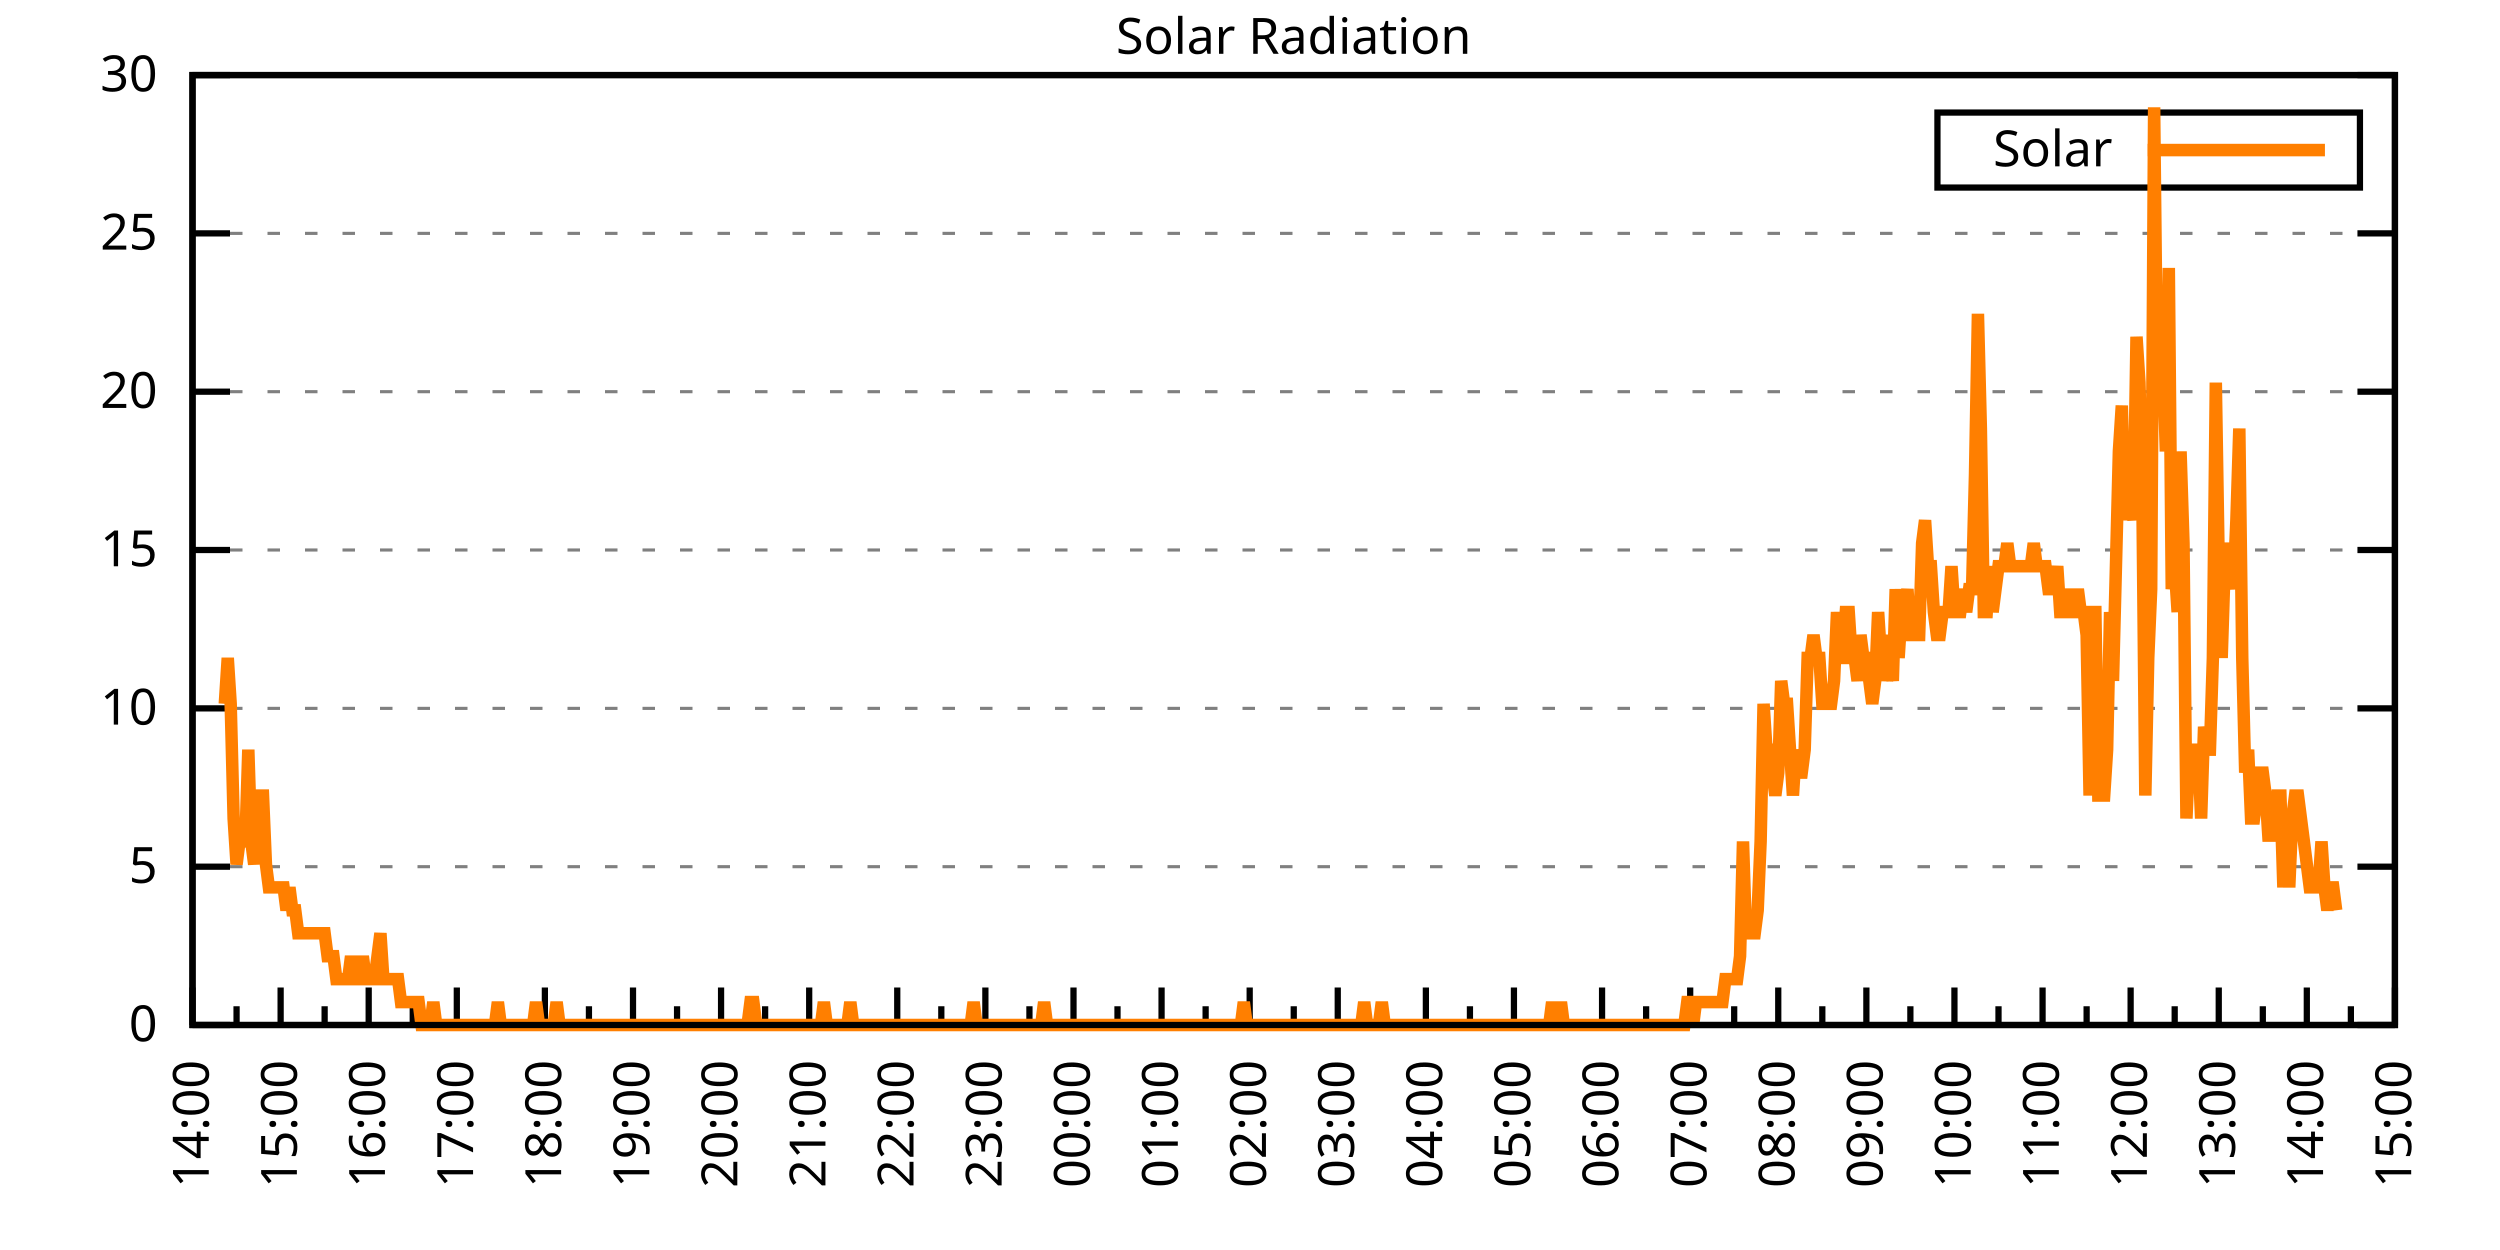
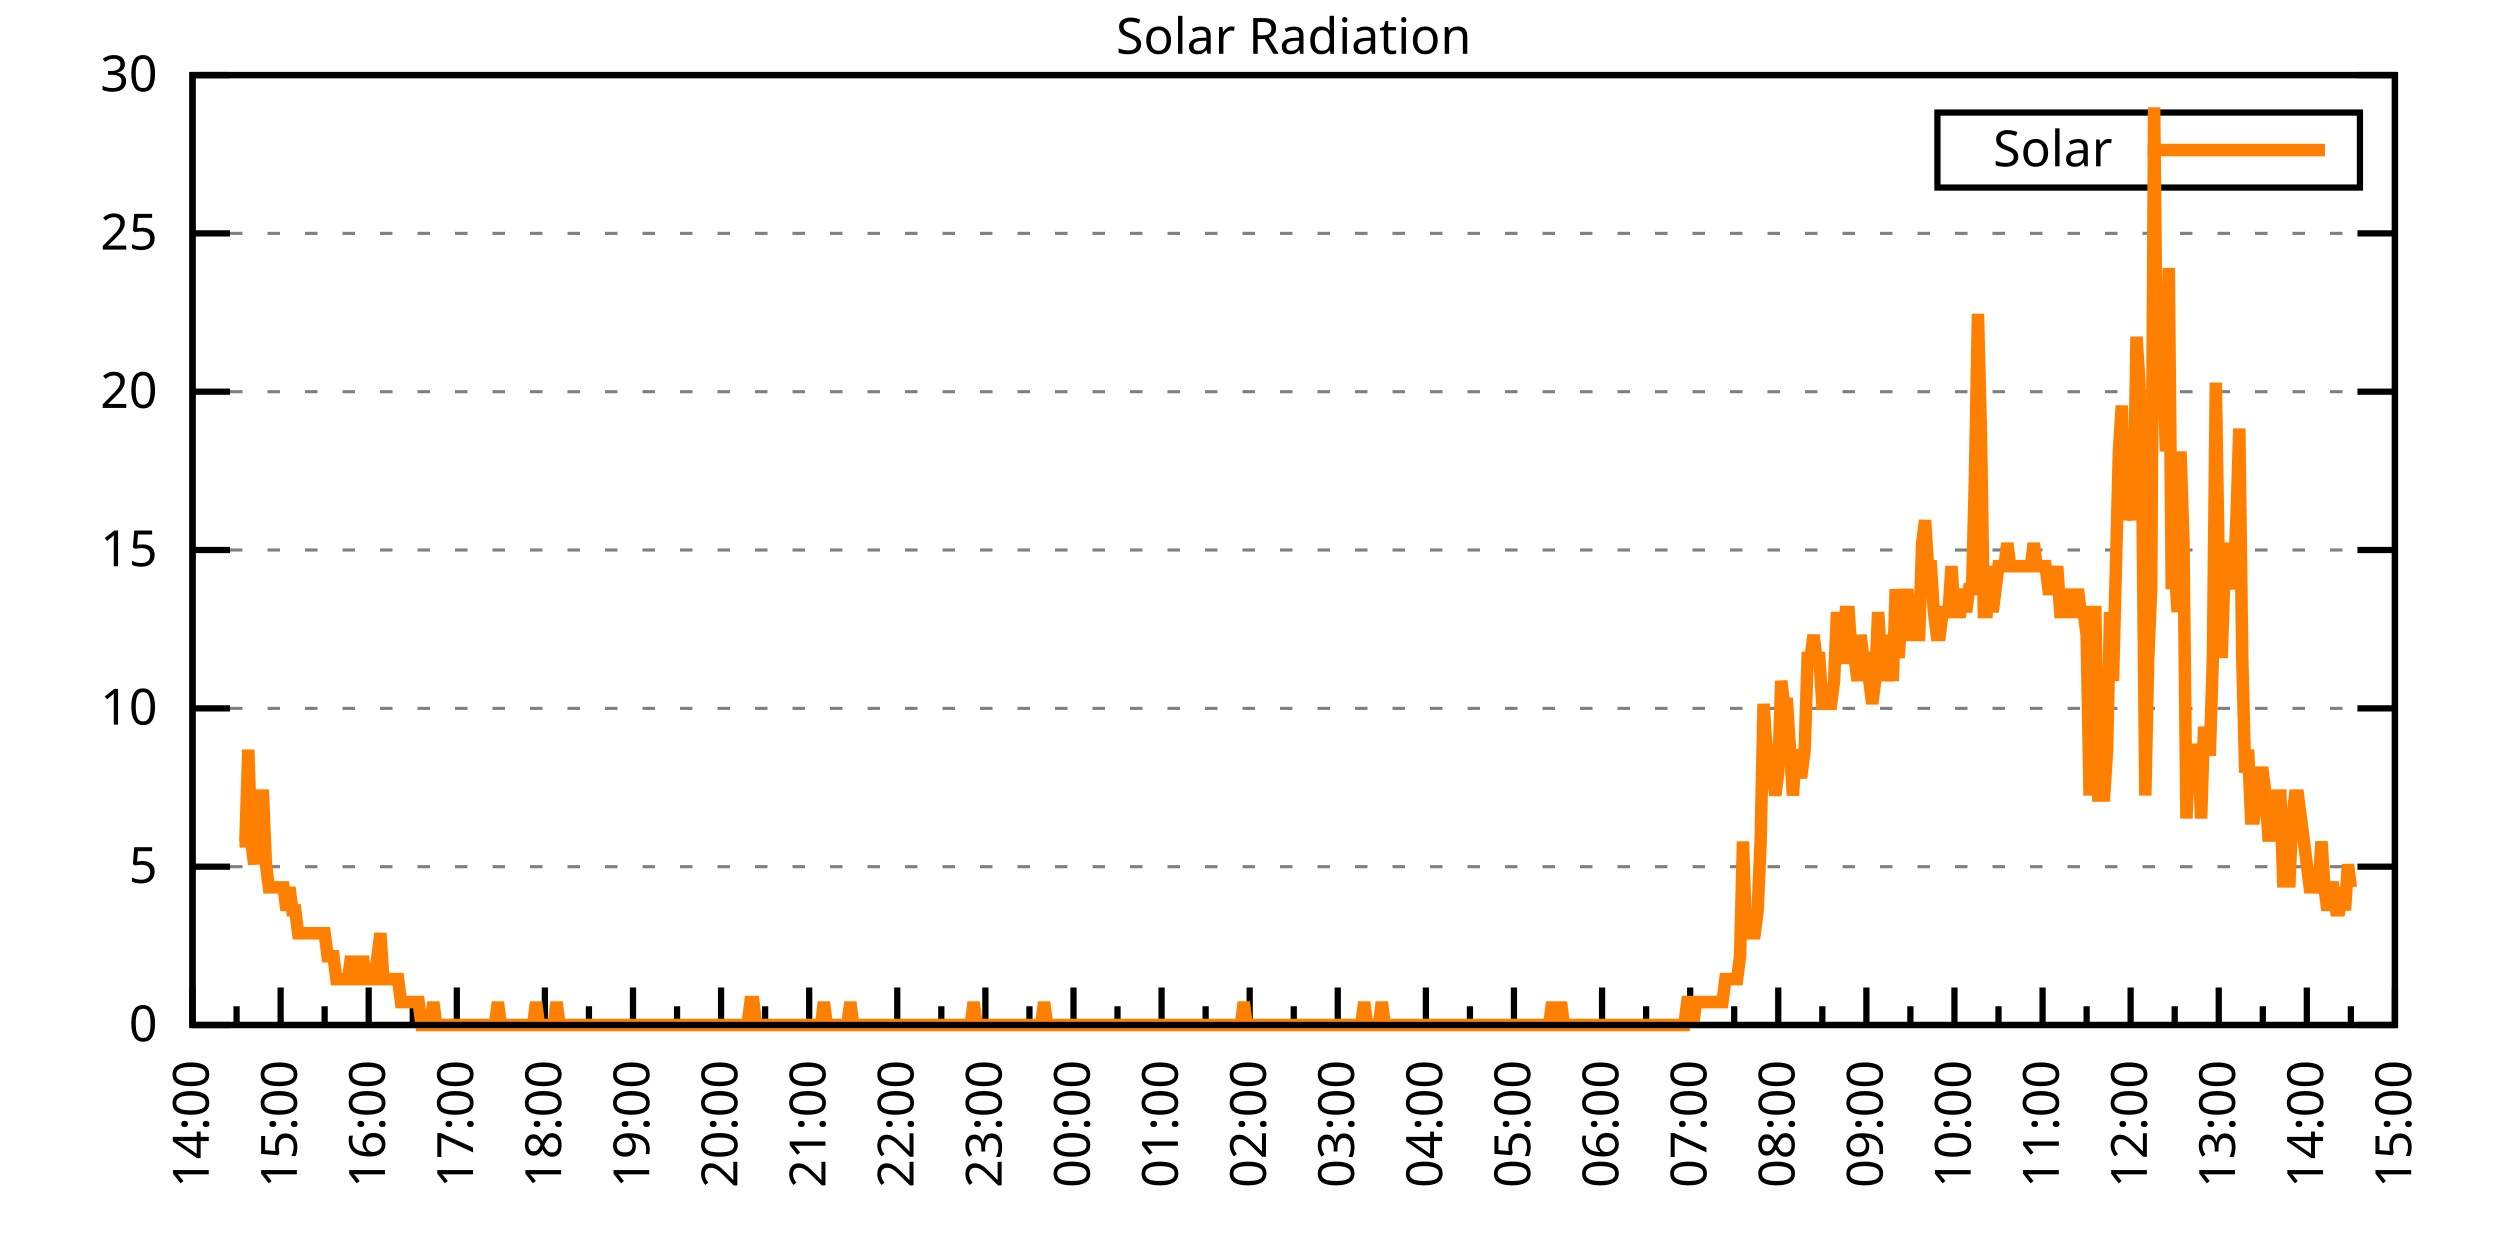
<svg xmlns="http://www.w3.org/2000/svg" xmlns:xlink="http://www.w3.org/1999/xlink" width="400" height="200" viewBox="0 0 400 200">
  <g id="gnuplot_canvas">
    <rect x="0" y="0" width="400" height="200" fill="none" />
    <defs>
      <circle id="gpDot" r="0.5" stroke-width="0.5" stroke="currentColor" />
      <path id="gpPt0" stroke-width="0.333" stroke="currentColor" d="M-1,0 h2 M0,-1 v2" />
      <path id="gpPt1" stroke-width="0.333" stroke="currentColor" d="M-1,-1 L1,1 M1,-1 L-1,1" />
      <path id="gpPt2" stroke-width="0.333" stroke="currentColor" d="M-1,0 L1,0 M0,-1 L0,1 M-1,-1 L1,1 M-1,1 L1,-1" />
      <rect id="gpPt3" stroke-width="0.333" stroke="currentColor" x="-1" y="-1" width="2" height="2" />
      <rect id="gpPt4" stroke-width="0.333" stroke="currentColor" fill="currentColor" x="-1" y="-1" width="2" height="2" />
      <circle id="gpPt5" stroke-width="0.333" stroke="currentColor" cx="0" cy="0" r="1" />
      <use xlink:href="#gpPt5" id="gpPt6" fill="currentColor" stroke="none" />
      <path id="gpPt7" stroke-width="0.333" stroke="currentColor" d="M0,-1.33 L-1.33,0.67 L1.33,0.67 z" />
      <use xlink:href="#gpPt7" id="gpPt8" fill="currentColor" stroke="none" />
      <use xlink:href="#gpPt7" id="gpPt9" stroke="currentColor" transform="rotate(180)" />
      <use xlink:href="#gpPt9" id="gpPt10" fill="currentColor" stroke="none" />
      <use xlink:href="#gpPt3" id="gpPt11" stroke="currentColor" transform="rotate(45)" />
      <use xlink:href="#gpPt11" id="gpPt12" fill="currentColor" stroke="none" />
      <path id="gpPt13" stroke-width="0.333" stroke="currentColor" d="M0,1.330 L1.265,0.411 L0.782,-1.067 L-0.782,-1.076 L-1.265,0.411 z" />
      <use xlink:href="#gpPt13" id="gpPt14" fill="currentColor" stroke="none" />
      <filter id="textbox" filterUnits="objectBoundingBox" x="0" y="0" height="1" width="1">
        <feFlood flood-color="white" flood-opacity="1" result="bgnd" />
        <feComposite in="SourceGraphic" in2="bgnd" operator="atop" />
      </filter>
      <filter id="greybox" filterUnits="objectBoundingBox" x="0" y="0" height="1" width="1">
        <feFlood flood-color="lightgrey" flood-opacity="1" result="grey" />
        <feComposite in="SourceGraphic" in2="grey" operator="atop" />
      </filter>
    </defs>
    <g fill="none" color="white" stroke="currentColor" stroke-width="1.00" stroke-linecap="butt" stroke-linejoin="miter">
</g>
    <g fill="none" color="black" stroke="currentColor" stroke-width="1.00" stroke-linecap="butt" stroke-linejoin="miter">
      <g stroke="none" shape-rendering="crispEdges">
        <polygon fill="rgb(255, 255, 255)" points="30.80,164.00 383.18,164.00 383.18,12.02 30.80,12.02 " />
      </g>
    </g>
    <g fill="none" color="black" stroke="currentColor" stroke-width="1.00" stroke-linecap="butt" stroke-linejoin="miter">
</g>
    <g fill="none" color="black" stroke="black" stroke-width="0.50" stroke-linecap="butt" stroke-linejoin="miter">
</g>
    <g fill="none" color="gray" stroke="currentColor" stroke-width="0.50" stroke-linecap="butt" stroke-linejoin="miter">
      <path stroke="gray" stroke-dasharray="2,4" class="gridline" d="M30.80,164.00 L383.19,164.00  " />
    </g>
    <g fill="none" color="gray" stroke="gray" stroke-width="1.00" stroke-linecap="butt" stroke-linejoin="miter">
</g>
    <g fill="none" color="black" stroke="currentColor" stroke-width="1.00" stroke-linecap="butt" stroke-linejoin="miter">
      <path stroke="black" d="M30.80,164.00 L36.80,164.00 M383.19,164.00 L377.19,164.00  " />
      <g transform="translate(25.20,166.60)" stroke="none" fill="black" font-family="Sans" font-size="8.00" text-anchor="end">
        <text>
          <tspan font-family="Sans"> 0</tspan>
        </text>
      </g>
    </g>
    <g fill="none" color="black" stroke="currentColor" stroke-width="1.00" stroke-linecap="butt" stroke-linejoin="miter">
</g>
    <g fill="none" color="black" stroke="black" stroke-width="0.50" stroke-linecap="butt" stroke-linejoin="miter">
</g>
    <g fill="none" color="gray" stroke="currentColor" stroke-width="0.50" stroke-linecap="butt" stroke-linejoin="miter">
      <path stroke="gray" stroke-dasharray="2,4" class="gridline" d="M30.80,138.67 L383.19,138.67  " />
    </g>
    <g fill="none" color="gray" stroke="gray" stroke-width="1.00" stroke-linecap="butt" stroke-linejoin="miter">
</g>
    <g fill="none" color="black" stroke="currentColor" stroke-width="1.00" stroke-linecap="butt" stroke-linejoin="miter">
      <path stroke="black" d="M30.80,138.67 L36.80,138.67 M383.19,138.67 L377.19,138.67  " />
      <g transform="translate(25.20,141.27)" stroke="none" fill="black" font-family="Sans" font-size="8.00" text-anchor="end">
        <text>
          <tspan font-family="Sans"> 5</tspan>
        </text>
      </g>
    </g>
    <g fill="none" color="black" stroke="currentColor" stroke-width="1.00" stroke-linecap="butt" stroke-linejoin="miter">
</g>
    <g fill="none" color="black" stroke="black" stroke-width="0.50" stroke-linecap="butt" stroke-linejoin="miter">
</g>
    <g fill="none" color="gray" stroke="currentColor" stroke-width="0.50" stroke-linecap="butt" stroke-linejoin="miter">
      <path stroke="gray" stroke-dasharray="2,4" class="gridline" d="M30.80,113.34 L383.19,113.34  " />
    </g>
    <g fill="none" color="gray" stroke="gray" stroke-width="1.00" stroke-linecap="butt" stroke-linejoin="miter">
</g>
    <g fill="none" color="black" stroke="currentColor" stroke-width="1.00" stroke-linecap="butt" stroke-linejoin="miter">
      <path stroke="black" d="M30.80,113.34 L36.80,113.34 M383.19,113.34 L377.19,113.34  " />
      <g transform="translate(25.20,115.94)" stroke="none" fill="black" font-family="Sans" font-size="8.00" text-anchor="end">
        <text>
          <tspan font-family="Sans"> 10</tspan>
        </text>
      </g>
    </g>
    <g fill="none" color="black" stroke="currentColor" stroke-width="1.00" stroke-linecap="butt" stroke-linejoin="miter">
</g>
    <g fill="none" color="black" stroke="black" stroke-width="0.50" stroke-linecap="butt" stroke-linejoin="miter">
</g>
    <g fill="none" color="gray" stroke="currentColor" stroke-width="0.50" stroke-linecap="butt" stroke-linejoin="miter">
      <path stroke="gray" stroke-dasharray="2,4" class="gridline" d="M30.80,88.00 L383.19,88.00  " />
    </g>
    <g fill="none" color="gray" stroke="gray" stroke-width="1.00" stroke-linecap="butt" stroke-linejoin="miter">
</g>
    <g fill="none" color="black" stroke="currentColor" stroke-width="1.00" stroke-linecap="butt" stroke-linejoin="miter">
      <path stroke="black" d="M30.80,88.00 L36.80,88.00 M383.19,88.00 L377.19,88.00  " />
      <g transform="translate(25.20,90.60)" stroke="none" fill="black" font-family="Sans" font-size="8.00" text-anchor="end">
        <text>
          <tspan font-family="Sans"> 15</tspan>
        </text>
      </g>
    </g>
    <g fill="none" color="black" stroke="currentColor" stroke-width="1.00" stroke-linecap="butt" stroke-linejoin="miter">
</g>
    <g fill="none" color="black" stroke="black" stroke-width="0.50" stroke-linecap="butt" stroke-linejoin="miter">
</g>
    <g fill="none" color="gray" stroke="currentColor" stroke-width="0.50" stroke-linecap="butt" stroke-linejoin="miter">
      <path stroke="gray" stroke-dasharray="2,4" class="gridline" d="M30.80,62.67 L383.19,62.67  " />
    </g>
    <g fill="none" color="gray" stroke="gray" stroke-width="1.00" stroke-linecap="butt" stroke-linejoin="miter">
</g>
    <g fill="none" color="black" stroke="currentColor" stroke-width="1.00" stroke-linecap="butt" stroke-linejoin="miter">
      <path stroke="black" d="M30.80,62.67 L36.80,62.67 M383.19,62.67 L377.19,62.67  " />
      <g transform="translate(25.20,65.27)" stroke="none" fill="black" font-family="Sans" font-size="8.00" text-anchor="end">
        <text>
          <tspan font-family="Sans"> 20</tspan>
        </text>
      </g>
    </g>
    <g fill="none" color="black" stroke="currentColor" stroke-width="1.00" stroke-linecap="butt" stroke-linejoin="miter">
</g>
    <g fill="none" color="black" stroke="black" stroke-width="0.50" stroke-linecap="butt" stroke-linejoin="miter">
</g>
    <g fill="none" color="gray" stroke="currentColor" stroke-width="0.50" stroke-linecap="butt" stroke-linejoin="miter">
      <path stroke="gray" stroke-dasharray="2,4" class="gridline" d="M30.80,37.34 L383.19,37.34  " />
    </g>
    <g fill="none" color="gray" stroke="gray" stroke-width="1.00" stroke-linecap="butt" stroke-linejoin="miter">
</g>
    <g fill="none" color="black" stroke="currentColor" stroke-width="1.00" stroke-linecap="butt" stroke-linejoin="miter">
      <path stroke="black" d="M30.80,37.34 L36.80,37.34 M383.19,37.34 L377.19,37.34  " />
      <g transform="translate(25.20,39.94)" stroke="none" fill="black" font-family="Sans" font-size="8.00" text-anchor="end">
        <text>
          <tspan font-family="Sans"> 25</tspan>
        </text>
      </g>
    </g>
    <g fill="none" color="black" stroke="currentColor" stroke-width="1.00" stroke-linecap="butt" stroke-linejoin="miter">
</g>
    <g fill="none" color="black" stroke="black" stroke-width="0.50" stroke-linecap="butt" stroke-linejoin="miter">
</g>
    <g fill="none" color="gray" stroke="currentColor" stroke-width="0.50" stroke-linecap="butt" stroke-linejoin="miter">
      <path stroke="gray" stroke-dasharray="2,4" class="gridline" d="M30.80,12.01 L383.19,12.01  " />
    </g>
    <g fill="none" color="gray" stroke="gray" stroke-width="1.00" stroke-linecap="butt" stroke-linejoin="miter">
</g>
    <g fill="none" color="black" stroke="currentColor" stroke-width="1.00" stroke-linecap="butt" stroke-linejoin="miter">
      <path stroke="black" d="M30.80,12.01 L36.80,12.01 M383.19,12.01 L377.19,12.01  " />
      <g transform="translate(25.20,14.61)" stroke="none" fill="black" font-family="Sans" font-size="8.00" text-anchor="end">
        <text>
          <tspan font-family="Sans"> 30</tspan>
        </text>
      </g>
    </g>
    <g fill="none" color="black" stroke="currentColor" stroke-width="1.00" stroke-linecap="butt" stroke-linejoin="miter">
      <path stroke="black" d="M30.80,164.00 L30.80,158.00  " />
      <g transform="translate(33.40,169.60) rotate(270)" stroke="none" fill="black" font-family="Sans" font-size="8.00" text-anchor="end">
        <text>
          <tspan font-family="Sans">14:00</tspan>
        </text>
      </g>
    </g>
    <g fill="none" color="black" stroke="currentColor" stroke-width="1.00" stroke-linecap="butt" stroke-linejoin="miter">
      <path stroke="black" d="M37.85,164.00 L37.85,161.00 M44.90,164.00 L44.90,158.00  " />
      <g transform="translate(47.50,169.60) rotate(270)" stroke="none" fill="black" font-family="Sans" font-size="8.00" text-anchor="end">
        <text>
          <tspan font-family="Sans">15:00</tspan>
        </text>
      </g>
    </g>
    <g fill="none" color="black" stroke="currentColor" stroke-width="1.00" stroke-linecap="butt" stroke-linejoin="miter">
      <path stroke="black" d="M51.94,164.00 L51.94,161.00 M58.99,164.00 L58.99,158.00  " />
      <g transform="translate(61.59,169.60) rotate(270)" stroke="none" fill="black" font-family="Sans" font-size="8.00" text-anchor="end">
        <text>
          <tspan font-family="Sans">16:00</tspan>
        </text>
      </g>
    </g>
    <g fill="none" color="black" stroke="currentColor" stroke-width="1.00" stroke-linecap="butt" stroke-linejoin="miter">
      <path stroke="black" d="M66.04,164.00 L66.04,161.00 M73.09,164.00 L73.09,158.00  " />
      <g transform="translate(75.69,169.60) rotate(270)" stroke="none" fill="black" font-family="Sans" font-size="8.00" text-anchor="end">
        <text>
          <tspan font-family="Sans">17:00</tspan>
        </text>
      </g>
    </g>
    <g fill="none" color="black" stroke="currentColor" stroke-width="1.00" stroke-linecap="butt" stroke-linejoin="miter">
      <path stroke="black" d="M80.13,164.00 L80.13,161.00 M87.18,164.00 L87.18,158.00  " />
      <g transform="translate(89.78,169.60) rotate(270)" stroke="none" fill="black" font-family="Sans" font-size="8.00" text-anchor="end">
        <text>
          <tspan font-family="Sans">18:00</tspan>
        </text>
      </g>
    </g>
    <g fill="none" color="black" stroke="currentColor" stroke-width="1.00" stroke-linecap="butt" stroke-linejoin="miter">
      <path stroke="black" d="M94.23,164.00 L94.23,161.00 M101.28,164.00 L101.28,158.00  " />
      <g transform="translate(103.88,169.60) rotate(270)" stroke="none" fill="black" font-family="Sans" font-size="8.00" text-anchor="end">
        <text>
          <tspan font-family="Sans">19:00</tspan>
        </text>
      </g>
    </g>
    <g fill="none" color="black" stroke="currentColor" stroke-width="1.00" stroke-linecap="butt" stroke-linejoin="miter">
      <path stroke="black" d="M108.33,164.00 L108.33,161.00 M115.37,164.00 L115.37,158.00  " />
      <g transform="translate(117.97,169.60) rotate(270)" stroke="none" fill="black" font-family="Sans" font-size="8.00" text-anchor="end">
        <text>
          <tspan font-family="Sans">20:00</tspan>
        </text>
      </g>
    </g>
    <g fill="none" color="black" stroke="currentColor" stroke-width="1.00" stroke-linecap="butt" stroke-linejoin="miter">
      <path stroke="black" d="M122.42,164.00 L122.42,161.00 M129.47,164.00 L129.47,158.00  " />
      <g transform="translate(132.07,169.60) rotate(270)" stroke="none" fill="black" font-family="Sans" font-size="8.00" text-anchor="end">
        <text>
          <tspan font-family="Sans">21:00</tspan>
        </text>
      </g>
    </g>
    <g fill="none" color="black" stroke="currentColor" stroke-width="1.00" stroke-linecap="butt" stroke-linejoin="miter">
      <path stroke="black" d="M136.52,164.00 L136.52,161.00 M143.56,164.00 L143.56,158.00  " />
      <g transform="translate(146.16,169.60) rotate(270)" stroke="none" fill="black" font-family="Sans" font-size="8.00" text-anchor="end">
        <text>
          <tspan font-family="Sans">22:00</tspan>
        </text>
      </g>
    </g>
    <g fill="none" color="black" stroke="currentColor" stroke-width="1.00" stroke-linecap="butt" stroke-linejoin="miter">
      <path stroke="black" d="M150.61,164.00 L150.61,161.00 M157.66,164.00 L157.66,158.00  " />
      <g transform="translate(160.26,169.60) rotate(270)" stroke="none" fill="black" font-family="Sans" font-size="8.00" text-anchor="end">
        <text>
          <tspan font-family="Sans">23:00</tspan>
        </text>
      </g>
    </g>
    <g fill="none" color="black" stroke="currentColor" stroke-width="1.00" stroke-linecap="butt" stroke-linejoin="miter">
      <path stroke="black" d="M164.71,164.00 L164.71,161.00 M171.76,164.00 L171.76,158.00  " />
      <g transform="translate(174.36,169.60) rotate(270)" stroke="none" fill="black" font-family="Sans" font-size="8.00" text-anchor="end">
        <text>
          <tspan font-family="Sans">00:00</tspan>
        </text>
      </g>
    </g>
    <g fill="none" color="black" stroke="currentColor" stroke-width="1.00" stroke-linecap="butt" stroke-linejoin="miter">
      <path stroke="black" d="M178.80,164.00 L178.80,161.00 M185.85,164.00 L185.85,158.00  " />
      <g transform="translate(188.45,169.60) rotate(270)" stroke="none" fill="black" font-family="Sans" font-size="8.00" text-anchor="end">
        <text>
          <tspan font-family="Sans">01:00</tspan>
        </text>
      </g>
    </g>
    <g fill="none" color="black" stroke="currentColor" stroke-width="1.00" stroke-linecap="butt" stroke-linejoin="miter">
      <path stroke="black" d="M192.90,164.00 L192.90,161.00 M199.95,164.00 L199.95,158.00  " />
      <g transform="translate(202.55,169.60) rotate(270)" stroke="none" fill="black" font-family="Sans" font-size="8.00" text-anchor="end">
        <text>
          <tspan font-family="Sans">02:00</tspan>
        </text>
      </g>
    </g>
    <g fill="none" color="black" stroke="currentColor" stroke-width="1.00" stroke-linecap="butt" stroke-linejoin="miter">
      <path stroke="black" d="M207.00,164.00 L207.00,161.00 M214.04,164.00 L214.04,158.00  " />
      <g transform="translate(216.64,169.60) rotate(270)" stroke="none" fill="black" font-family="Sans" font-size="8.00" text-anchor="end">
        <text>
          <tspan font-family="Sans">03:00</tspan>
        </text>
      </g>
    </g>
    <g fill="none" color="black" stroke="currentColor" stroke-width="1.00" stroke-linecap="butt" stroke-linejoin="miter">
      <path stroke="black" d="M221.09,164.00 L221.09,161.00 M228.14,164.00 L228.14,158.00  " />
      <g transform="translate(230.74,169.60) rotate(270)" stroke="none" fill="black" font-family="Sans" font-size="8.00" text-anchor="end">
        <text>
          <tspan font-family="Sans">04:00</tspan>
        </text>
      </g>
    </g>
    <g fill="none" color="black" stroke="currentColor" stroke-width="1.00" stroke-linecap="butt" stroke-linejoin="miter">
      <path stroke="black" d="M235.19,164.00 L235.19,161.00 M242.23,164.00 L242.23,158.00  " />
      <g transform="translate(244.83,169.60) rotate(270)" stroke="none" fill="black" font-family="Sans" font-size="8.00" text-anchor="end">
        <text>
          <tspan font-family="Sans">05:00</tspan>
        </text>
      </g>
    </g>
    <g fill="none" color="black" stroke="currentColor" stroke-width="1.00" stroke-linecap="butt" stroke-linejoin="miter">
      <path stroke="black" d="M249.28,164.00 L249.28,161.00 M256.33,164.00 L256.33,158.00  " />
      <g transform="translate(258.93,169.60) rotate(270)" stroke="none" fill="black" font-family="Sans" font-size="8.00" text-anchor="end">
        <text>
          <tspan font-family="Sans">06:00</tspan>
        </text>
      </g>
    </g>
    <g fill="none" color="black" stroke="currentColor" stroke-width="1.00" stroke-linecap="butt" stroke-linejoin="miter">
      <path stroke="black" d="M263.38,164.00 L263.38,161.00 M270.43,164.00 L270.43,158.00  " />
      <g transform="translate(273.03,169.60) rotate(270)" stroke="none" fill="black" font-family="Sans" font-size="8.00" text-anchor="end">
        <text>
          <tspan font-family="Sans">07:00</tspan>
        </text>
      </g>
    </g>
    <g fill="none" color="black" stroke="currentColor" stroke-width="1.00" stroke-linecap="butt" stroke-linejoin="miter">
      <path stroke="black" d="M277.47,164.00 L277.47,161.00 M284.52,164.00 L284.52,158.00  " />
      <g transform="translate(287.12,169.60) rotate(270)" stroke="none" fill="black" font-family="Sans" font-size="8.00" text-anchor="end">
        <text>
          <tspan font-family="Sans">08:00</tspan>
        </text>
      </g>
    </g>
    <g fill="none" color="black" stroke="currentColor" stroke-width="1.00" stroke-linecap="butt" stroke-linejoin="miter">
      <path stroke="black" d="M291.57,164.00 L291.57,161.00 M298.62,164.00 L298.62,158.00  " />
      <g transform="translate(301.22,169.60) rotate(270)" stroke="none" fill="black" font-family="Sans" font-size="8.00" text-anchor="end">
        <text>
          <tspan font-family="Sans">09:00</tspan>
        </text>
      </g>
    </g>
    <g fill="none" color="black" stroke="currentColor" stroke-width="1.00" stroke-linecap="butt" stroke-linejoin="miter">
      <path stroke="black" d="M305.66,164.00 L305.66,161.00 M312.71,164.00 L312.71,158.00  " />
      <g transform="translate(315.31,169.60) rotate(270)" stroke="none" fill="black" font-family="Sans" font-size="8.00" text-anchor="end">
        <text>
          <tspan font-family="Sans">10:00</tspan>
        </text>
      </g>
    </g>
    <g fill="none" color="black" stroke="currentColor" stroke-width="1.00" stroke-linecap="butt" stroke-linejoin="miter">
      <path stroke="black" d="M319.76,164.00 L319.76,161.00 M326.81,164.00 L326.81,158.00  " />
      <g transform="translate(329.41,169.60) rotate(270)" stroke="none" fill="black" font-family="Sans" font-size="8.00" text-anchor="end">
        <text>
          <tspan font-family="Sans">11:00</tspan>
        </text>
      </g>
    </g>
    <g fill="none" color="black" stroke="currentColor" stroke-width="1.00" stroke-linecap="butt" stroke-linejoin="miter">
      <path stroke="black" d="M333.86,164.00 L333.86,161.00 M340.90,164.00 L340.90,158.00  " />
      <g transform="translate(343.50,169.60) rotate(270)" stroke="none" fill="black" font-family="Sans" font-size="8.00" text-anchor="end">
        <text>
          <tspan font-family="Sans">12:00</tspan>
        </text>
      </g>
    </g>
    <g fill="none" color="black" stroke="currentColor" stroke-width="1.00" stroke-linecap="butt" stroke-linejoin="miter">
      <path stroke="black" d="M347.95,164.00 L347.95,161.00 M355.00,164.00 L355.00,158.00  " />
      <g transform="translate(357.60,169.60) rotate(270)" stroke="none" fill="black" font-family="Sans" font-size="8.00" text-anchor="end">
        <text>
          <tspan font-family="Sans">13:00</tspan>
        </text>
      </g>
    </g>
    <g fill="none" color="black" stroke="currentColor" stroke-width="1.00" stroke-linecap="butt" stroke-linejoin="miter">
      <path stroke="black" d="M362.05,164.00 L362.05,161.00 M369.09,164.00 L369.09,158.00  " />
      <g transform="translate(371.69,169.60) rotate(270)" stroke="none" fill="black" font-family="Sans" font-size="8.00" text-anchor="end">
        <text>
          <tspan font-family="Sans">14:00</tspan>
        </text>
      </g>
    </g>
    <g fill="none" color="black" stroke="currentColor" stroke-width="1.00" stroke-linecap="butt" stroke-linejoin="miter">
      <path stroke="black" d="M376.14,164.00 L376.14,161.00 M383.19,164.00 L383.19,158.00  " />
      <g transform="translate(385.79,169.60) rotate(270)" stroke="none" fill="black" font-family="Sans" font-size="8.00" text-anchor="end">
        <text>
          <tspan font-family="Sans">15:00</tspan>
        </text>
      </g>
    </g>
    <g fill="none" color="black" stroke="currentColor" stroke-width="1.00" stroke-linecap="butt" stroke-linejoin="miter">
</g>
    <g fill="none" color="black" stroke="currentColor" stroke-width="1.00" stroke-linecap="butt" stroke-linejoin="miter">
      <path stroke="black" d="M30.80,12.01 L30.80,164.00 L383.19,164.00 L383.19,12.01 L30.80,12.01 Z  " />
    </g>
    <g fill="none" color="black" stroke="currentColor" stroke-width="1.00" stroke-linecap="butt" stroke-linejoin="miter">
      <g transform="translate(6.80,88.01) rotate(270)" stroke="none" fill="black" font-family="Sans" font-size="8.00" text-anchor="middle">
        <text />
      </g>
    </g>
    <g fill="none" color="black" stroke="currentColor" stroke-width="1.00" stroke-linecap="butt" stroke-linejoin="miter">
</g>
    <g fill="none" color="black" stroke="currentColor" stroke-width="1.00" stroke-linecap="butt" stroke-linejoin="miter">
      <path stroke="black" d="M309.99,30.01 L309.99,18.01 L377.59,18.01 L377.59,30.01 L309.99,30.01 Z  " />
    </g>
    <g id="Solar_Radiation_plot_1">
      <g fill="none" color="white" stroke="black" stroke-width="2.00" stroke-linecap="butt" stroke-linejoin="miter">
</g>
      <g fill="none" color="black" stroke="currentColor" stroke-width="2.00" stroke-linecap="butt" stroke-linejoin="miter">
        <g transform="translate(337.99,26.61)" stroke="none" fill="black" font-family="Sans" font-size="8.00" text-anchor="end">
          <text>
            <tspan font-family="Sans">Solar</tspan>
          </text>
        </g>
      </g>
      <g fill="none" color="black" stroke="currentColor" stroke-width="2.00" stroke-linecap="butt" stroke-linejoin="miter">
-         <path stroke="rgb(255, 127,   0)" d="M343.59,24.01 L371.99,24.01 M35.97,112.61 L36.44,105.27 L36.91,112.61 L37.38,130.96 L37.85,138.30 L38.32,134.63   L38.79,134.63 L39.26,134.63 L39.73,119.95 L40.20,134.63 L40.67,138.30 L41.14,127.29 L41.61,127.29 L42.08,127.29   L42.55,138.30 L43.02,141.98 L43.49,141.98 L43.96,141.98 L44.43,141.98 L44.90,141.98 L45.37,141.98 L45.84,145.65   L46.31,141.98 L46.78,145.65 L47.24,145.65 L47.71,149.32 L48.18,149.32 L48.65,149.32 L49.12,149.32 L49.59,149.32   L50.06,149.32 L50.53,149.32 L51.00,149.32 L51.47,149.32 L51.94,149.32 L52.41,152.99 L52.88,152.99 L53.35,152.99   L53.82,156.66 L54.29,156.66 L54.76,156.66 L55.23,156.66 L55.70,156.66 L56.17,152.99 L56.64,156.66 L57.11,156.66   L57.58,156.66 L58.05,152.99 L58.52,156.66 L58.99,156.66 L59.46,156.66 L59.93,156.66 L60.40,152.99 L60.87,149.32   L61.34,156.66 L61.81,156.66 L62.28,156.66 L62.75,156.66 L63.22,156.66 L63.69,156.66 L64.16,160.33 L64.63,160.33   L65.10,160.33 L65.57,160.33 L66.04,160.33 L66.51,160.33 L66.98,160.33 L67.45,164.00 L67.92,164.00 L68.39,164.00   L68.86,164.00 L69.33,160.33 L69.80,164.00 L70.27,164.00 L70.74,164.00 L71.21,164.00 L71.68,164.00 L72.15,164.00   L72.62,164.00 L73.09,164.00 L73.56,164.00 L74.03,164.00 L74.50,164.00 L74.97,164.00 L75.44,164.00 L75.91,164.00   L76.38,164.00 L76.85,164.00 L77.32,164.00 L77.79,164.00 L78.26,164.00 L78.73,164.00 L79.19,164.00 L79.66,160.33   L80.13,164.00 L80.60,164.00 L81.07,164.00 L81.54,164.00 L82.01,164.00 L82.48,164.00 L82.95,164.00 L83.42,164.00   L83.89,164.00 L84.36,164.00 L84.83,164.00 L85.30,164.00 L85.77,160.33 L86.24,164.00 L86.71,164.00 L87.18,164.00   L87.65,164.00 L88.12,164.00 L88.59,164.00 L89.06,160.33 L89.53,164.00 L90.00,164.00 L90.47,164.00 L90.94,164.00   L91.41,164.00 L91.88,164.00 L92.35,164.00 L92.82,164.00 L93.29,164.00 L93.76,164.00 L94.23,164.00 L94.70,164.00   L95.17,164.00 L95.64,164.00 L96.11,164.00 L96.58,164.00 L97.05,164.00 L97.52,164.00 L97.99,164.00 L98.46,164.00   L98.93,164.00 L99.40,164.00 L99.87,164.00 L100.34,164.00 L100.81,164.00 L101.28,164.00 L101.75,164.00 L102.22,164.00   L102.69,164.00 L103.16,164.00 L103.63,164.00 L104.10,164.00 L104.57,164.00 L105.04,164.00 L105.51,164.00 L105.98,164.00   L106.45,164.00 L106.92,164.00 L107.39,164.00 L107.86,164.00 L108.33,164.00 L108.80,164.00 L109.27,164.00 L109.74,164.00   L110.21,164.00 L110.68,164.00 L111.14,164.00 L111.61,164.00 L112.08,164.00 L112.55,164.00 L113.02,164.00 L113.49,164.00   L113.96,164.00 L114.43,164.00 L114.90,164.00 L115.37,164.00 L115.84,164.00 L116.31,164.00 L116.78,164.00 L117.25,164.00   L117.72,164.00 L118.19,164.00 L118.66,164.00 L119.13,164.00 L119.60,164.00 L120.07,160.33 L120.54,160.33 L121.01,164.00   L121.48,164.00 L121.95,164.00 L122.42,164.00 L122.89,164.00 L123.36,164.00 L123.83,164.00 L124.30,164.00 L124.77,164.00   L125.24,164.00 L125.71,164.00 L126.18,164.00 L126.65,164.00 L127.12,164.00 L127.59,164.00 L128.06,164.00 L128.53,164.00   L129.00,164.00 L129.47,164.00 L129.94,164.00 L130.41,164.00 L130.88,164.00 L131.35,164.00 L131.82,160.33 L132.29,164.00   L132.76,164.00 L133.23,164.00 L133.70,164.00 L134.17,164.00 L134.64,164.00 L135.11,164.00 L135.58,164.00 L136.05,160.33   L136.52,164.00 L136.99,164.00 L137.46,164.00 L137.93,164.00 L138.40,164.00 L138.87,164.00 L139.34,164.00 L139.81,164.00   L140.28,164.00 L140.75,164.00 L141.22,164.00 L141.69,164.00 L142.16,164.00 L142.63,164.00 L143.09,164.00 L143.56,164.00   L144.03,164.00 L144.50,164.00 L144.97,164.00 L145.44,164.00 L145.91,164.00 L146.38,164.00 L146.85,164.00 L147.32,164.00   L147.79,164.00 L148.26,164.00 L148.73,164.00 L149.20,164.00 L149.67,164.00 L150.14,164.00 L150.61,164.00 L151.08,164.00   L151.55,164.00 L152.02,164.00 L152.49,164.00 L152.96,164.00 L153.43,164.00 L153.90,164.00 L154.37,164.00 L154.84,164.00   L155.31,164.00 L155.78,160.33 L156.25,164.00 L156.72,164.00 L157.19,164.00 L157.66,164.00 L158.13,164.00 L158.60,164.00   L159.07,164.00 L159.54,164.00 L160.01,164.00 L160.48,164.00 L160.95,164.00 L161.42,164.00 L161.89,164.00 L162.36,164.00   L162.83,164.00 L163.30,164.00 L163.77,164.00 L164.24,164.00 L164.71,164.00 L165.18,164.00 L165.65,164.00 L166.12,164.00   L166.59,164.00 L167.06,160.33 L167.53,164.00 L168.00,164.00 L168.47,164.00 L168.94,164.00 L169.41,164.00 L169.88,164.00   L170.35,164.00 L170.82,164.00 L171.29,164.00 L171.76,164.00 L172.23,164.00 L172.70,164.00 L173.17,164.00 L173.64,164.00   L174.11,164.00 L174.58,164.00 L175.04,164.00 L175.51,164.00 L175.98,164.00 L176.45,164.00 L176.92,164.00 L177.39,164.00   L177.86,164.00 L178.33,164.00 L178.80,164.00 L179.27,164.00 L179.74,164.00 L180.21,164.00 L180.68,164.00 L181.15,164.00   L181.62,164.00 L182.09,164.00 L182.56,164.00 L183.03,164.00 L183.50,164.00 L183.97,164.00 L184.44,164.00 L184.91,164.00   L185.38,164.00 L185.85,164.00 L186.32,164.00 L186.79,164.00 L187.26,164.00 L187.73,164.00 L188.20,164.00 L188.67,164.00   L189.14,164.00 L189.61,164.00 L190.08,164.00 L190.55,164.00 L191.02,164.00 L191.49,164.00 L191.96,164.00 L192.43,164.00   L192.90,164.00 L193.37,164.00 L193.84,164.00 L194.31,164.00 L194.78,164.00 L195.25,164.00 L195.72,164.00 L196.19,164.00   L196.66,164.00 L197.13,164.00 L197.60,164.00 L198.07,164.00 L198.54,164.00 L199.01,160.33 L199.48,164.00 L199.95,164.00   L200.42,164.00 L200.89,164.00 L201.36,164.00 L201.83,164.00 L202.30,164.00 L202.77,164.00 L203.24,164.00 L203.71,164.00   L204.18,164.00 L204.65,164.00 L205.12,164.00 L205.59,164.00 L206.06,164.00 L206.53,164.00 L207.00,164.00 L207.46,164.00   L207.93,164.00 L208.40,164.00 L208.87,164.00 L209.34,164.00 L209.81,164.00 L210.28,164.00 L210.75,164.00 L211.22,164.00   L211.69,164.00 L212.16,164.00 L212.63,164.00 L213.10,164.00 L213.57,164.00 L214.04,164.00 L214.51,164.00 L214.98,164.00   L215.45,164.00 L215.92,164.00 L216.39,164.00 L216.86,164.00 L217.33,164.00 L217.80,164.00 L218.27,160.33 L218.74,164.00   L219.21,164.00 L219.68,164.00 L220.15,164.00 L220.62,164.00 L221.09,160.33 L221.56,164.00 L222.03,164.00 L222.50,164.00   L222.97,164.00 L223.44,164.00 L223.91,164.00 L224.38,164.00 L224.85,164.00 L225.32,164.00 L225.79,164.00 L226.26,164.00   L226.73,164.00 L227.20,164.00 L227.67,164.00 L228.14,164.00 L228.61,164.00 L229.08,164.00 L229.55,164.00 L230.02,164.00   L230.49,164.00 L230.96,164.00 L231.43,164.00 L231.90,164.00 L232.37,164.00 L232.84,164.00 L233.31,164.00 L233.78,164.00   L234.25,164.00 L234.72,164.00 L235.19,164.00 L235.66,164.00 L236.13,164.00 L236.60,164.00 L237.07,164.00 L237.54,164.00   L238.01,164.00 L238.48,164.00 L238.95,164.00 L239.41,164.00 L239.88,164.00 L240.35,164.00 L240.82,164.00 L241.29,164.00   L241.76,164.00 L242.23,164.00 L242.70,164.00 L243.17,164.00 L243.64,164.00 L244.11,164.00 L244.58,164.00 L245.05,164.00   L245.52,164.00 L245.99,164.00 L246.46,164.00 L246.93,164.00 L247.40,164.00 L247.87,164.00 L248.34,160.33 L248.81,164.00   L249.28,164.00 L249.75,160.33 L250.22,164.00 L250.69,164.00 L251.16,164.00 L251.63,164.00 L252.10,164.00 L252.57,164.00   L253.04,164.00 L253.51,164.00 L253.98,164.00 L254.45,164.00 L254.92,164.00 L255.39,164.00 L255.86,164.00 L256.33,164.00   L256.80,164.00 L257.27,164.00 L257.74,164.00 L258.21,164.00 L258.68,164.00 L259.15,164.00 L259.62,164.00 L260.09,164.00   L260.56,164.00 L261.03,164.00 L261.50,164.00 L261.97,164.00 L262.44,164.00 L262.91,164.00 L263.38,164.00 L263.85,164.00   L264.32,164.00 L264.79,164.00 L265.26,164.00 L265.73,164.00 L266.20,164.00 L266.67,164.00 L267.14,164.00 L267.61,164.00   L268.08,164.00 L268.55,164.00 L269.02,164.00 L269.49,164.00 L269.96,160.33 L270.43,160.33 L270.90,164.00 L271.36,160.33   L271.83,160.33 L272.30,160.33 L272.77,160.33 L273.24,160.33 L273.71,160.33 L274.18,160.33 L274.65,160.33 L275.12,160.33   L275.59,160.33 L276.06,156.66 L276.53,156.66 L277.00,156.66 L277.47,156.66 L277.94,156.66 L278.41,152.99 L278.88,134.63   L279.35,149.32 L279.82,149.32 L280.29,149.32 L280.76,149.32 L281.23,145.65 L281.70,134.63 L282.17,112.61 L282.64,119.95   L283.11,119.95 L283.58,123.62 L284.05,127.29 L284.52,123.62 L284.99,108.94 L285.46,112.61 L285.93,112.61 L286.40,119.95   L286.87,127.29 L287.34,119.95 L287.81,123.62 L288.28,123.62 L288.75,119.95 L289.22,105.27 L289.69,105.27 L290.16,101.60   L290.63,105.27 L291.10,105.27 L291.57,112.61 L292.04,112.61 L292.51,112.61 L292.98,112.61 L293.45,108.94 L293.92,97.93   L294.39,105.27 L294.86,105.27 L295.33,97.93 L295.80,97.93 L296.27,105.27 L296.74,105.27 L297.21,108.94 L297.68,101.60   L298.15,105.27 L298.62,105.27 L299.09,108.94 L299.56,112.61 L300.03,108.94 L300.50,97.93 L300.97,105.27 L301.44,101.60   L301.91,108.94 L302.38,105.27 L302.85,108.94 L303.31,94.26 L303.78,105.27 L304.25,97.93 L304.72,97.93 L305.19,94.26   L305.66,101.60 L306.13,101.60 L306.60,101.60 L307.07,101.60 L307.54,86.91 L308.01,83.24 L308.48,90.59 L308.95,90.59   L309.42,97.93 L309.89,101.60 L310.36,101.60 L310.83,97.93 L311.30,97.93 L311.77,97.93 L312.24,90.59 L312.71,97.93   L313.18,97.93 L313.65,97.93 L314.12,94.26 L314.59,97.93 L315.06,94.26 L315.53,94.26 L316.00,75.90 L316.47,50.21   L316.94,68.56 L317.41,97.93 L317.88,97.93 L318.35,90.59 L318.82,97.93 L319.29,94.26 L319.76,90.59 L320.23,90.59   L320.70,90.59 L321.17,86.91 L321.64,90.59 L322.11,90.59 L322.58,90.59 L323.05,90.59 L323.52,90.59 L323.99,90.59   L324.46,90.59 L324.93,90.59 L325.40,86.91 L325.87,90.59 L326.34,90.59 L326.81,90.59 L327.28,90.59 L327.75,94.26   L328.22,94.26 L328.69,94.26 L329.16,90.59 L329.63,97.93 L330.10,97.93 L330.57,94.26 L331.04,97.93 L331.51,97.93   L331.98,97.93 L332.45,94.26 L332.92,97.93 L333.39,97.93 L333.86,101.60 L334.33,127.29 L334.80,97.93 L335.26,97.93   L335.73,127.29 L336.20,127.29 L336.67,127.29 L337.14,119.95 L337.61,97.93 L338.08,108.94 L338.55,90.59 L339.02,72.23   L339.49,64.89 L339.96,83.24 L340.43,75.90 L340.90,79.57 L341.37,83.24 L341.84,53.88 L342.31,61.22 L342.78,79.57   L343.25,127.29 L343.72,105.27 L344.19,94.26 L344.66,17.17 L345.13,61.22 L345.60,53.88 L346.07,57.55 L346.54,72.23   L347.01,42.87 L347.48,94.26 L347.95,90.59 L348.42,97.93 L348.89,72.23 L349.36,86.91 L349.83,130.96 L350.30,119.95   L350.77,119.95 L351.24,123.62 L351.71,119.95 L352.18,130.96 L352.65,116.28 L353.12,119.95 L353.59,119.95 L354.06,105.27   L354.53,61.22 L355.00,90.59 L355.47,105.27 L355.94,90.59 L356.41,86.91 L356.88,90.59 L357.35,94.26 L357.82,83.24   L358.29,68.56 L358.76,105.27 L359.23,123.62 L359.70,119.95 L360.17,130.96 L360.64,130.96 L361.11,127.29 L361.58,123.62   L362.05,123.62 L362.52,127.29 L362.99,134.63 L363.46,127.29 L363.93,134.63 L364.40,127.29 L364.87,127.29 L365.34,141.98   L365.81,130.96 L366.28,141.98 L366.75,130.96 L367.21,127.29 L367.68,127.29 L368.15,130.96 L368.62,134.63 L369.09,138.30   L369.56,141.98 L370.03,141.98 L370.50,141.98 L370.97,141.98 L371.44,134.63 L371.91,141.98 L372.38,145.65 L372.85,141.98   L373.32,141.98 L373.79,145.65  " />
+         <path stroke="rgb(255, 127,   0)" d="M343.59,24.01 L371.99,24.01 M38.32,134.63 L38.79,134.63 L39.26,134.63 L39.73,119.95 L40.20,134.63 L40.67,138.30   L41.14,127.29 L41.61,127.29 L42.08,127.29 L42.55,138.30 L43.02,141.98 L43.49,141.98 L43.96,141.98 L44.43,141.98   L44.90,141.98 L45.37,141.98 L45.84,145.65 L46.31,141.98 L46.78,145.65 L47.24,145.65 L47.71,149.32 L48.18,149.32   L48.65,149.32 L49.12,149.32 L49.59,149.32 L50.06,149.32 L50.53,149.32 L51.00,149.32 L51.47,149.32 L51.94,149.32   L52.41,152.99 L52.88,152.99 L53.35,152.99 L53.82,156.66 L54.29,156.66 L54.76,156.66 L55.23,156.66 L55.70,156.66   L56.17,152.99 L56.64,156.66 L57.11,156.66 L57.58,156.66 L58.05,152.99 L58.52,156.66 L58.99,156.66 L59.46,156.66   L59.93,156.66 L60.40,152.99 L60.87,149.32 L61.34,156.66 L61.81,156.66 L62.28,156.66 L62.75,156.66 L63.22,156.66   L63.69,156.66 L64.16,160.33 L64.63,160.33 L65.10,160.33 L65.57,160.33 L66.04,160.33 L66.51,160.33 L66.98,160.33   L67.45,164.00 L67.92,164.00 L68.39,164.00 L68.86,164.00 L69.33,160.33 L69.80,164.00 L70.27,164.00 L70.74,164.00   L71.21,164.00 L71.68,164.00 L72.15,164.00 L72.62,164.00 L73.09,164.00 L73.56,164.00 L74.03,164.00 L74.50,164.00   L74.97,164.00 L75.44,164.00 L75.91,164.00 L76.38,164.00 L76.85,164.00 L77.32,164.00 L77.79,164.00 L78.26,164.00   L78.73,164.00 L79.19,164.00 L79.66,160.33 L80.13,164.00 L80.60,164.00 L81.07,164.00 L81.54,164.00 L82.01,164.00   L82.48,164.00 L82.95,164.00 L83.42,164.00 L83.89,164.00 L84.36,164.00 L84.83,164.00 L85.30,164.00 L85.77,160.33   L86.24,164.00 L86.71,164.00 L87.18,164.00 L87.65,164.00 L88.12,164.00 L88.59,164.00 L89.06,160.33 L89.53,164.00   L90.00,164.00 L90.47,164.00 L90.94,164.00 L91.41,164.00 L91.88,164.00 L92.35,164.00 L92.82,164.00 L93.29,164.00   L93.76,164.00 L94.23,164.00 L94.70,164.00 L95.17,164.00 L95.64,164.00 L96.11,164.00 L96.58,164.00 L97.05,164.00   L97.52,164.00 L97.99,164.00 L98.46,164.00 L98.93,164.00 L99.40,164.00 L99.87,164.00 L100.34,164.00 L100.81,164.00   L101.28,164.00 L101.75,164.00 L102.22,164.00 L102.69,164.00 L103.16,164.00 L103.63,164.00 L104.10,164.00 L104.57,164.00   L105.04,164.00 L105.51,164.00 L105.98,164.00 L106.45,164.00 L106.92,164.00 L107.39,164.00 L107.86,164.00 L108.33,164.00   L108.80,164.00 L109.27,164.00 L109.74,164.00 L110.21,164.00 L110.68,164.00 L111.14,164.00 L111.61,164.00 L112.08,164.00   L112.55,164.00 L113.02,164.00 L113.49,164.00 L113.96,164.00 L114.43,164.00 L114.90,164.00 L115.37,164.00 L115.84,164.00   L116.31,164.00 L116.78,164.00 L117.25,164.00 L117.72,164.00 L118.19,164.00 L118.66,164.00 L119.13,164.00 L119.60,164.00   L120.07,160.33 L120.54,160.33 L121.01,164.00 L121.48,164.00 L121.95,164.00 L122.42,164.00 L122.89,164.00 L123.36,164.00   L123.83,164.00 L124.30,164.00 L124.77,164.00 L125.24,164.00 L125.71,164.00 L126.18,164.00 L126.65,164.00 L127.12,164.00   L127.59,164.00 L128.06,164.00 L128.53,164.00 L129.00,164.00 L129.47,164.00 L129.94,164.00 L130.41,164.00 L130.88,164.00   L131.35,164.00 L131.82,160.33 L132.29,164.00 L132.76,164.00 L133.23,164.00 L133.70,164.00 L134.17,164.00 L134.64,164.00   L135.11,164.00 L135.58,164.00 L136.05,160.33 L136.52,164.00 L136.99,164.00 L137.46,164.00 L137.93,164.00 L138.40,164.00   L138.87,164.00 L139.34,164.00 L139.81,164.00 L140.28,164.00 L140.75,164.00 L141.22,164.00 L141.69,164.00 L142.16,164.00   L142.63,164.00 L143.09,164.00 L143.56,164.00 L144.03,164.00 L144.50,164.00 L144.97,164.00 L145.44,164.00 L145.91,164.00   L146.38,164.00 L146.85,164.00 L147.32,164.00 L147.79,164.00 L148.26,164.00 L148.73,164.00 L149.20,164.00 L149.67,164.00   L150.14,164.00 L150.61,164.00 L151.08,164.00 L151.55,164.00 L152.02,164.00 L152.49,164.00 L152.96,164.00 L153.43,164.00   L153.90,164.00 L154.37,164.00 L154.84,164.00 L155.31,164.00 L155.78,160.33 L156.25,164.00 L156.72,164.00 L157.19,164.00   L157.66,164.00 L158.13,164.00 L158.60,164.00 L159.07,164.00 L159.54,164.00 L160.01,164.00 L160.48,164.00 L160.95,164.00   L161.42,164.00 L161.89,164.00 L162.36,164.00 L162.83,164.00 L163.30,164.00 L163.77,164.00 L164.24,164.00 L164.71,164.00   L165.18,164.00 L165.65,164.00 L166.12,164.00 L166.59,164.00 L167.06,160.33 L167.53,164.00 L168.00,164.00 L168.47,164.00   L168.94,164.00 L169.41,164.00 L169.88,164.00 L170.35,164.00 L170.82,164.00 L171.29,164.00 L171.76,164.00 L172.23,164.00   L172.70,164.00 L173.17,164.00 L173.64,164.00 L174.11,164.00 L174.58,164.00 L175.04,164.00 L175.51,164.00 L175.98,164.00   L176.45,164.00 L176.92,164.00 L177.39,164.00 L177.86,164.00 L178.33,164.00 L178.80,164.00 L179.27,164.00 L179.74,164.00   L180.21,164.00 L180.68,164.00 L181.15,164.00 L181.62,164.00 L182.09,164.00 L182.56,164.00 L183.03,164.00 L183.50,164.00   L183.97,164.00 L184.44,164.00 L184.91,164.00 L185.38,164.00 L185.85,164.00 L186.32,164.00 L186.79,164.00 L187.26,164.00   L187.73,164.00 L188.20,164.00 L188.67,164.00 L189.14,164.00 L189.61,164.00 L190.08,164.00 L190.55,164.00 L191.02,164.00   L191.49,164.00 L191.96,164.00 L192.43,164.00 L192.90,164.00 L193.37,164.00 L193.84,164.00 L194.31,164.00 L194.78,164.00   L195.25,164.00 L195.72,164.00 L196.19,164.00 L196.66,164.00 L197.13,164.00 L197.60,164.00 L198.07,164.00 L198.54,164.00   L199.01,160.33 L199.48,164.00 L199.95,164.00 L200.42,164.00 L200.89,164.00 L201.36,164.00 L201.83,164.00 L202.30,164.00   L202.77,164.00 L203.24,164.00 L203.71,164.00 L204.18,164.00 L204.65,164.00 L205.12,164.00 L205.59,164.00 L206.06,164.00   L206.53,164.00 L207.00,164.00 L207.46,164.00 L207.93,164.00 L208.40,164.00 L208.87,164.00 L209.34,164.00 L209.81,164.00   L210.28,164.00 L210.75,164.00 L211.22,164.00 L211.69,164.00 L212.16,164.00 L212.63,164.00 L213.10,164.00 L213.57,164.00   L214.04,164.00 L214.51,164.00 L214.98,164.00 L215.45,164.00 L215.92,164.00 L216.39,164.00 L216.86,164.00 L217.33,164.00   L217.80,164.00 L218.27,160.33 L218.74,164.00 L219.21,164.00 L219.68,164.00 L220.15,164.00 L220.62,164.00 L221.09,160.33   L221.56,164.00 L222.03,164.00 L222.50,164.00 L222.97,164.00 L223.44,164.00 L223.91,164.00 L224.38,164.00 L224.85,164.00   L225.32,164.00 L225.79,164.00 L226.26,164.00 L226.73,164.00 L227.20,164.00 L227.67,164.00 L228.14,164.00 L228.61,164.00   L229.08,164.00 L229.55,164.00 L230.02,164.00 L230.49,164.00 L230.96,164.00 L231.43,164.00 L231.90,164.00 L232.37,164.00   L232.84,164.00 L233.31,164.00 L233.78,164.00 L234.25,164.00 L234.72,164.00 L235.19,164.00 L235.66,164.00 L236.13,164.00   L236.60,164.00 L237.07,164.00 L237.54,164.00 L238.01,164.00 L238.48,164.00 L238.95,164.00 L239.41,164.00 L239.88,164.00   L240.35,164.00 L240.82,164.00 L241.29,164.00 L241.76,164.00 L242.23,164.00 L242.70,164.00 L243.17,164.00 L243.64,164.00   L244.11,164.00 L244.58,164.00 L245.05,164.00 L245.52,164.00 L245.99,164.00 L246.46,164.00 L246.93,164.00 L247.40,164.00   L247.87,164.00 L248.34,160.33 L248.81,164.00 L249.28,164.00 L249.75,160.33 L250.22,164.00 L250.69,164.00 L251.16,164.00   L251.63,164.00 L252.10,164.00 L252.57,164.00 L253.04,164.00 L253.51,164.00 L253.98,164.00 L254.45,164.00 L254.92,164.00   L255.39,164.00 L255.86,164.00 L256.33,164.00 L256.80,164.00 L257.27,164.00 L257.74,164.00 L258.21,164.00 L258.68,164.00   L259.15,164.00 L259.62,164.00 L260.09,164.00 L260.56,164.00 L261.03,164.00 L261.50,164.00 L261.97,164.00 L262.44,164.00   L262.91,164.00 L263.38,164.00 L263.85,164.00 L264.32,164.00 L264.79,164.00 L265.26,164.00 L265.73,164.00 L266.20,164.00   L266.67,164.00 L267.14,164.00 L267.61,164.00 L268.08,164.00 L268.55,164.00 L269.02,164.00 L269.49,164.00 L269.96,160.33   L270.43,160.33 L270.90,164.00 L271.36,160.33 L271.83,160.33 L272.30,160.33 L272.77,160.33 L273.24,160.33 L273.71,160.33   L274.18,160.33 L274.65,160.33 L275.12,160.33 L275.59,160.33 L276.06,156.66 L276.53,156.66 L277.00,156.66 L277.47,156.66   L277.94,156.66 L278.41,152.99 L278.88,134.63 L279.35,149.32 L279.82,149.32 L280.29,149.32 L280.76,149.32 L281.23,145.65   L281.70,134.63 L282.17,112.61 L282.64,119.95 L283.11,119.95 L283.58,123.62 L284.05,127.29 L284.52,123.62 L284.99,108.94   L285.46,112.61 L285.93,112.61 L286.40,119.95 L286.87,127.29 L287.34,119.95 L287.81,123.62 L288.28,123.62 L288.75,119.95   L289.22,105.27 L289.69,105.27 L290.16,101.60 L290.63,105.27 L291.10,105.27 L291.57,112.61 L292.04,112.61 L292.51,112.61   L292.98,112.61 L293.45,108.94 L293.92,97.93 L294.39,105.27 L294.86,105.27 L295.33,97.93 L295.80,97.93 L296.27,105.27   L296.74,105.27 L297.21,108.94 L297.68,101.60 L298.15,105.27 L298.62,105.27 L299.09,108.94 L299.56,112.61 L300.03,108.94   L300.50,97.93 L300.97,105.27 L301.44,101.60 L301.91,108.94 L302.38,105.27 L302.85,108.94 L303.31,94.26 L303.78,105.27   L304.25,97.93 L304.72,97.93 L305.19,94.26 L305.66,101.60 L306.13,101.60 L306.60,101.60 L307.07,101.60 L307.54,86.91   L308.01,83.24 L308.48,90.59 L308.95,90.59 L309.42,97.93 L309.89,101.60 L310.36,101.60 L310.83,97.93 L311.30,97.93   L311.77,97.93 L312.24,90.59 L312.71,97.93 L313.18,97.93 L313.65,97.93 L314.12,94.26 L314.59,97.93 L315.06,94.26   L315.53,94.26 L316.00,75.90 L316.47,50.21 L316.94,68.56 L317.41,97.93 L317.88,97.93 L318.35,90.59 L318.82,97.93   L319.29,94.26 L319.76,90.59 L320.23,90.59 L320.70,90.59 L321.17,86.91 L321.64,90.59 L322.11,90.59 L322.58,90.59   L323.05,90.59 L323.52,90.59 L323.99,90.59 L324.46,90.59 L324.93,90.59 L325.40,86.91 L325.87,90.59 L326.34,90.59   L326.81,90.59 L327.28,90.59 L327.75,94.26 L328.22,94.26 L328.69,94.26 L329.16,90.59 L329.63,97.93 L330.10,97.93   L330.57,94.26 L331.04,97.93 L331.51,97.93 L331.98,97.93 L332.45,94.26 L332.92,97.93 L333.39,97.93 L333.86,101.60   L334.33,127.29 L334.80,97.93 L335.26,97.93 L335.73,127.29 L336.20,127.29 L336.67,127.29 L337.14,119.95 L337.61,97.93   L338.08,108.94 L338.55,90.59 L339.02,72.23 L339.49,64.89 L339.96,83.24 L340.43,75.90 L340.90,79.57 L341.37,83.24   L341.84,53.88 L342.31,61.22 L342.78,79.57 L343.25,127.29 L343.72,105.27 L344.19,94.26 L344.66,17.17 L345.13,61.22   L345.60,53.88 L346.07,57.55 L346.54,72.23 L347.01,42.87 L347.48,94.26 L347.95,90.59 L348.42,97.93 L348.89,72.23   L349.36,86.91 L349.83,130.96 L350.30,119.95 L350.77,119.95 L351.24,123.62 L351.71,119.95 L352.18,130.96 L352.65,116.28   L353.12,119.95 L353.59,119.95 L354.06,105.27 L354.53,61.22 L355.00,90.59 L355.47,105.27 L355.94,90.59 L356.41,86.91   L356.88,90.59 L357.35,94.26 L357.82,83.24 L358.29,68.56 L358.76,105.27 L359.23,123.62 L359.70,119.95 L360.17,130.96   L360.64,130.96 L361.11,127.29 L361.58,123.62 L362.05,123.62 L362.52,127.29 L362.99,134.63 L363.46,127.29 L363.93,134.63   L364.40,127.29 L364.87,127.29 L365.34,141.98 L365.81,130.96 L366.28,141.98 L366.75,130.96 L367.21,127.29 L367.68,127.29   L368.15,130.96 L368.62,134.63 L369.09,138.30 L369.56,141.98 L370.03,141.98 L370.50,141.98 L370.97,141.98 L371.44,134.63   L371.91,141.98 L372.38,145.65 L372.85,141.98 L373.32,141.98 L373.79,145.65 L374.26,145.65 L374.73,141.98 L375.20,145.65   L375.67,138.30 L376.14,141.98  " />
      </g>
    </g>
    <g fill="none" color="black" stroke="currentColor" stroke-width="2.00" stroke-linecap="butt" stroke-linejoin="miter">
</g>
    <g fill="none" color="black" stroke="black" stroke-width="1.00" stroke-linecap="butt" stroke-linejoin="miter">
</g>
    <g fill="none" color="black" stroke="currentColor" stroke-width="1.00" stroke-linecap="butt" stroke-linejoin="miter">
      <path stroke="black" d="M30.80,12.01 L30.80,164.00 L383.19,164.00 L383.19,12.01 L30.80,12.01 Z  " />
    </g>
    <g fill="none" color="black" stroke="currentColor" stroke-width="1.00" stroke-linecap="butt" stroke-linejoin="miter">
      <g transform="translate(206.99,8.61)" stroke="none" fill="black" font-family="Sans" font-size="8.00" text-anchor="middle">
        <text>
          <tspan font-family="Sans">Solar Radiation</tspan>
        </text>
      </g>
    </g>
    <g fill="none" color="black" stroke="currentColor" stroke-width="1.00" stroke-linecap="butt" stroke-linejoin="miter">
</g>
  </g>
</svg>
